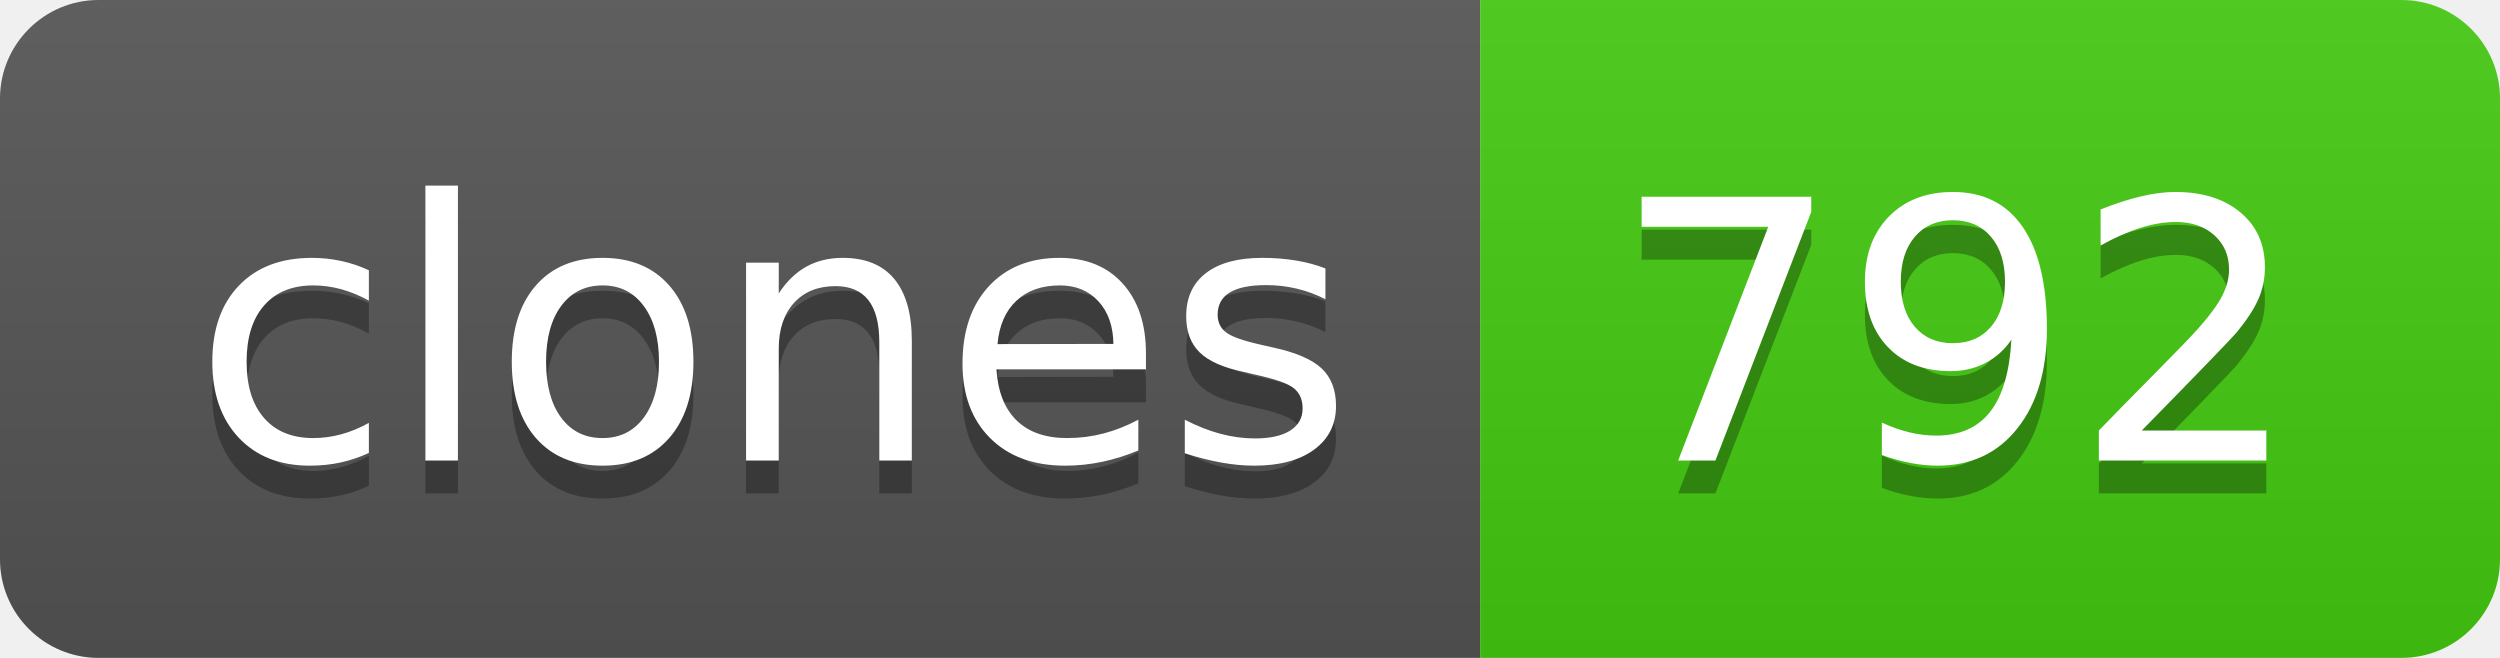
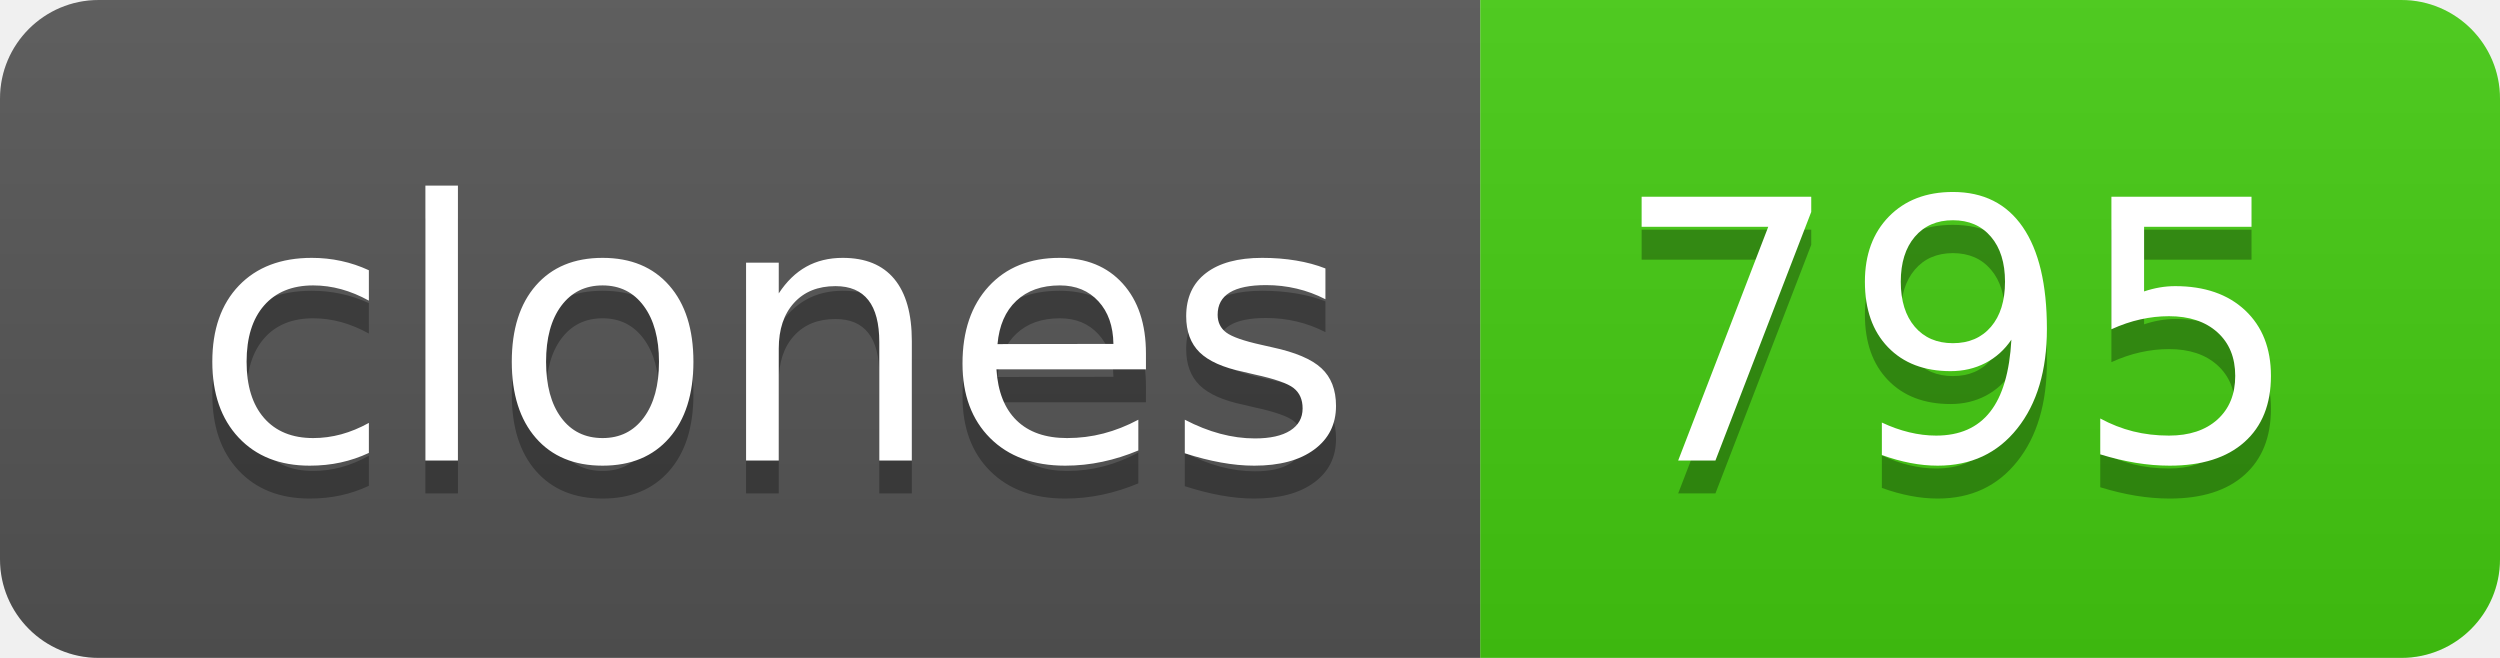
- <svg xmlns="http://www.w3.org/2000/svg" width="76" height="20" role="img" aria-label="clones: 792">
+ <svg xmlns="http://www.w3.org/2000/svg" width="76" height="20" role="img" aria-label="clones: 795">
  <linearGradient id="s" x2="0" y2="100%">
    <stop offset="0" stop-color="#bbb" stop-opacity=".1" />
    <stop offset="1" stop-opacity=".1" />
  </linearGradient>
  <clipPath id="r">
    <rect width="76" height="20" rx="3" fill="#fff" />
  </clipPath>
  <g clip-path="url(#r)">
    <rect width="45" height="20" fill="#555" />
    <rect x="45" width="31" height="20" fill="#4c1" />
    <rect width="76" height="20" fill="url(#s)" />
  </g>
  <g fill="#fff" text-anchor="middle" font-family="Verdana,Geneva,DejaVu Sans,sans-serif" text-rendering="geometricPrecision" font-size="110">
    <text aria-hidden="true" x="235" y="150" fill="#010101" fill-opacity=".3" transform="scale(.1)" textLength="350">clones</text>
    <text x="235" y="140" transform="scale(.1)" fill="#fff" textLength="350">clones</text>
-     <text aria-hidden="true" x="595" y="150" fill="#010101" fill-opacity=".3" transform="scale(.1)" textLength="210">792</text>
-     <text x="595" y="140" transform="scale(.1)" fill="#fff" textLength="210">792</text>
+     <text aria-hidden="true" x="595" y="150" fill="#010101" fill-opacity=".3" transform="scale(.1)" textLength="210">795</text>
+     <text x="595" y="140" transform="scale(.1)" fill="#fff" textLength="210">795</text>
  </g>
</svg>
